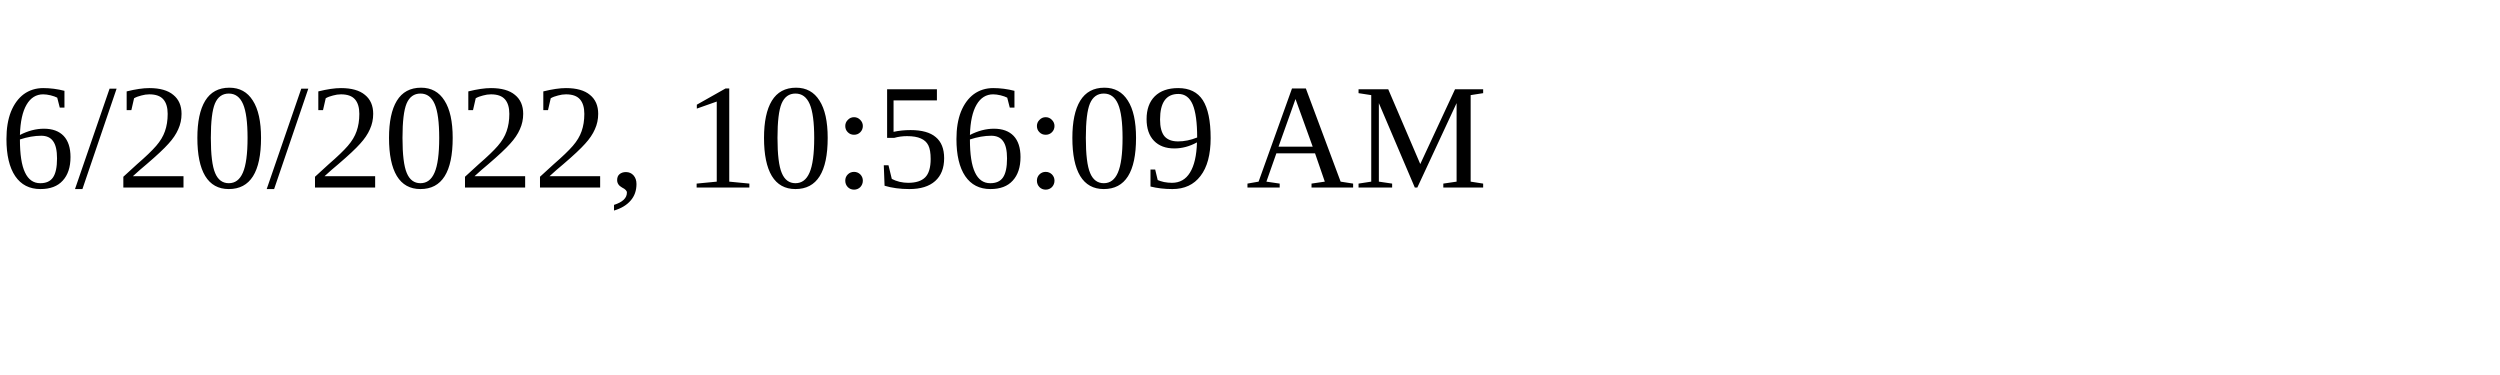
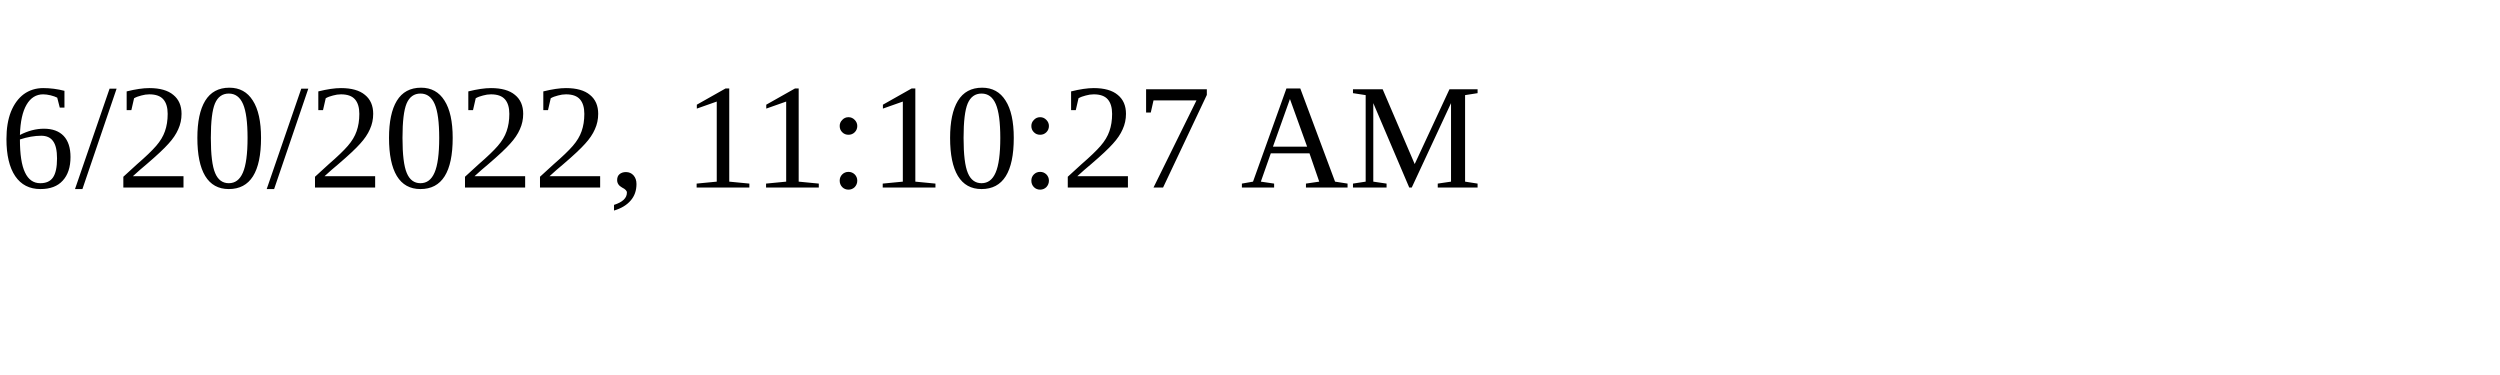
<svg xmlns="http://www.w3.org/2000/svg" height="30" width="200">
-   <text x="0" y="15">6/20/2022, 10:56:09 AM</text>
+   <text x="0" y="15">6/20/2022, 11:10:27 AM</text>
</svg>
